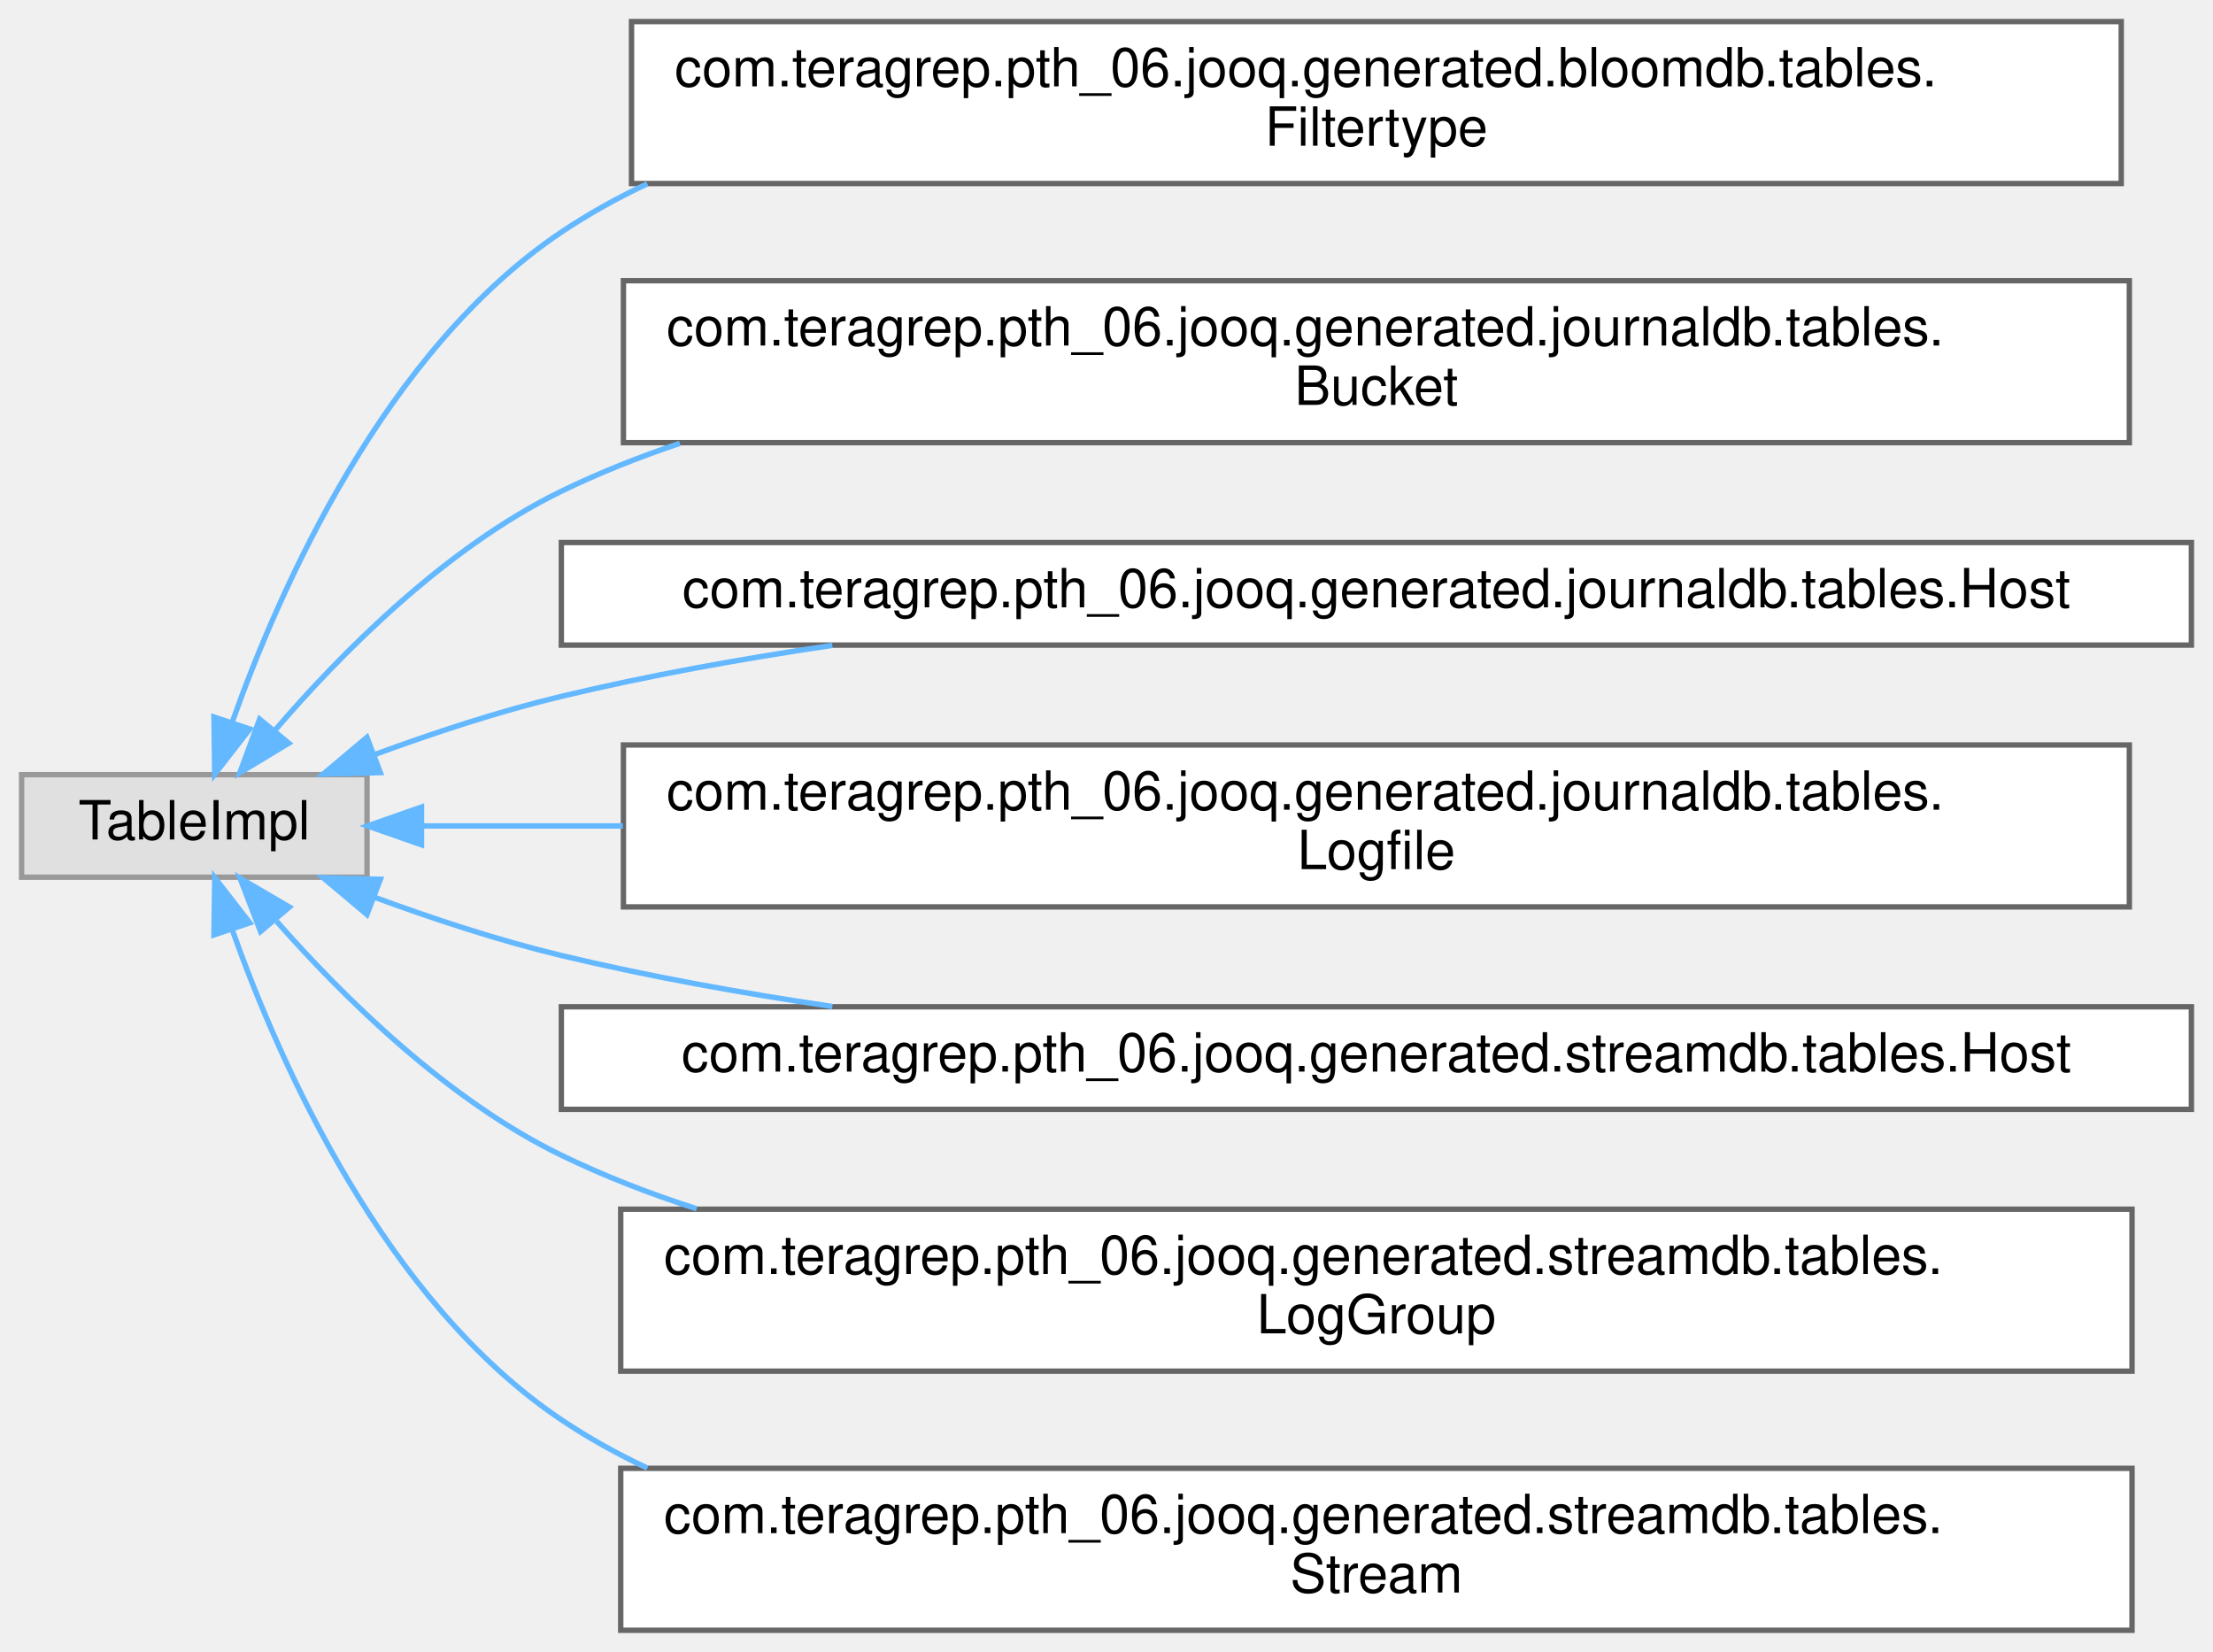
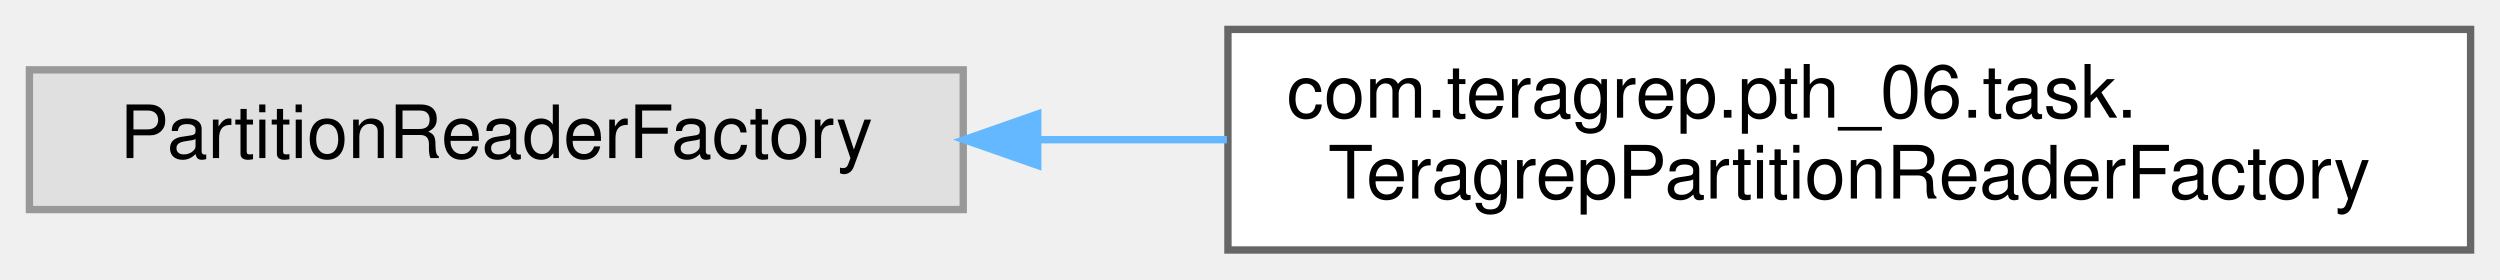
- <svg xmlns="http://www.w3.org/2000/svg" xmlns:xlink="http://www.w3.org/1999/xlink" width="410pt" height="306pt" viewBox="0.00 0.00 410.00 306.00">
-   <g id="graph0" class="graph" transform="scale(1 1) rotate(0) translate(4 302)">
+ <svg xmlns="http://www.w3.org/2000/svg" xmlns:xlink="http://www.w3.org/1999/xlink" width="340pt" height="38pt" viewBox="0.00 0.00 340.00 38.00">
+   <g id="graph0" class="graph" transform="scale(1 1) rotate(0) translate(4 34)">
    <g id="Node000000" class="node">
      <g id="a_Node000000">
        <a xlink:title=" ">
-           <polygon fill="#e0e0e0" stroke="#999999" points="64,-158.5 0,-158.5 0,-139.5 64,-139.5 64,-158.5" />
-           <text text-anchor="middle" x="32" y="-146.5" font-family="Helvetica,sans-Serif" font-size="10.00">TableImpl</text>
+           <polygon fill="#e0e0e0" stroke="#999999" points="127,-24.5 0,-24.5 0,-5.5 127,-5.5 127,-24.5" />
+           <text text-anchor="middle" x="63.5" y="-12.5" font-family="Helvetica,sans-Serif" font-size="10.00">PartitionReaderFactory</text>
        </a>
      </g>
    </g>
    <g id="Node000001" class="node">
      <g id="a_Node000001">
-         <a xlink:href="classcom_1_1teragrep_1_1pth__06_1_1jooq_1_1generated_1_1bloomdb_1_1tables_1_1Filtertype.html" target="_top" xlink:title="This class is generated by jOOQ.">
-           <polygon fill="white" stroke="#666666" points="389,-298 113,-298 113,-268 389,-268 389,-298" />
-           <text text-anchor="start" x="121" y="-286" font-family="Helvetica,sans-Serif" font-size="10.00">com.teragrep.pth_06.jooq.generated.bloomdb.tables.</text>
-           <text text-anchor="middle" x="251" y="-275" font-family="Helvetica,sans-Serif" font-size="10.00">Filtertype</text>
+         <a xlink:href="classcom_1_1teragrep_1_1pth__06_1_1task_1_1TeragrepPartitionReaderFactory.html" target="_top" xlink:title=" ">
+           <polygon fill="white" stroke="#666666" points="332,-30 163,-30 163,0 332,0 332,-30" />
+           <text text-anchor="start" x="171" y="-18" font-family="Helvetica,sans-Serif" font-size="10.00">com.teragrep.pth_06.task.</text>
+           <text text-anchor="middle" x="247.5" y="-7" font-family="Helvetica,sans-Serif" font-size="10.00">TeragrepPartitionReaderFactory</text>
        </a>
      </g>
    </g>
-     <g id="edge94_Node000000_Node000001" class="edge">
-       <g id="a_edge94_Node000000_Node000001">
+     <g id="edge84_Node000000_Node000001" class="edge">
+       <g id="a_edge84_Node000000_Node000001">
        <a xlink:title=" ">
-           <path fill="none" stroke="#63b8ff" d="M38.99,-168.14C47.94,-193.36 67.35,-237.08 100,-259 105.04,-262.38 110.38,-265.35 115.93,-267.95" />
-           <polygon fill="#63b8ff" stroke="#63b8ff" points="42.28,-166.95 35.78,-158.58 35.64,-169.18 42.28,-166.95" />
-         </a>
-       </g>
-     </g>
-     <g id="Node000002" class="node">
-       <g id="a_Node000002">
-         <a xlink:href="classcom_1_1teragrep_1_1pth__06_1_1jooq_1_1generated_1_1journaldb_1_1tables_1_1Bucket.html" target="_top" xlink:title="Buckets in object storage.">
-           <polygon fill="white" stroke="#666666" points="390.5,-250 111.5,-250 111.5,-220 390.5,-220 390.5,-250" />
-           <text text-anchor="start" x="119.5" y="-238" font-family="Helvetica,sans-Serif" font-size="10.00">com.teragrep.pth_06.jooq.generated.journaldb.tables.</text>
-           <text text-anchor="middle" x="251" y="-227" font-family="Helvetica,sans-Serif" font-size="10.00">Bucket</text>
-         </a>
-       </g>
-     </g>
-     <g id="edge95_Node000000_Node000002" class="edge">
-       <g id="a_edge95_Node000000_Node000002">
-         <a xlink:title=" ">
-           <path fill="none" stroke="#63b8ff" d="M46.84,-166.6C59.17,-180.98 78.56,-200.57 100,-211 107,-214.4 114.37,-217.34 121.95,-219.87" />
-           <polygon fill="#63b8ff" stroke="#63b8ff" points="49.5,-164.33 40.43,-158.85 44.1,-168.79 49.5,-164.33" />
-         </a>
-       </g>
-     </g>
-     <g id="Node000003" class="node">
-       <g id="a_Node000003">
-         <a xlink:href="classcom_1_1teragrep_1_1pth__06_1_1jooq_1_1generated_1_1journaldb_1_1tables_1_1Host.html" target="_top" xlink:title="Host names.">
-           <polygon fill="white" stroke="#666666" points="402,-201.5 100,-201.5 100,-182.5 402,-182.5 402,-201.5" />
-           <text text-anchor="middle" x="251" y="-189.5" font-family="Helvetica,sans-Serif" font-size="10.00">com.teragrep.pth_06.jooq.generated.journaldb.tables.Host</text>
-         </a>
-       </g>
-     </g>
-     <g id="edge96_Node000000_Node000003" class="edge">
-       <g id="a_edge96_Node000000_Node000003">
-         <a xlink:title=" ">
-           <path fill="none" stroke="#63b8ff" d="M65.38,-162.21C76.23,-166.2 88.5,-170.25 100,-173 116.08,-176.85 133.33,-179.96 150.21,-182.45" />
-           <polygon fill="#63b8ff" stroke="#63b8ff" points="66.47,-158.88 55.88,-158.6 63.98,-165.42 66.47,-158.88" />
-         </a>
-       </g>
-     </g>
-     <g id="Node000004" class="node">
-       <g id="a_Node000004">
-         <a xlink:href="classcom_1_1teragrep_1_1pth__06_1_1jooq_1_1generated_1_1journaldb_1_1tables_1_1Logfile.html" target="_top" xlink:title="Contains information for log files that have been run through Log Archiver.">
-           <polygon fill="white" stroke="#666666" points="390.5,-164 111.5,-164 111.5,-134 390.5,-134 390.5,-164" />
-           <text text-anchor="start" x="119.5" y="-152" font-family="Helvetica,sans-Serif" font-size="10.00">com.teragrep.pth_06.jooq.generated.journaldb.tables.</text>
-           <text text-anchor="middle" x="251" y="-141" font-family="Helvetica,sans-Serif" font-size="10.00">Logfile</text>
-         </a>
-       </g>
-     </g>
-     <g id="edge97_Node000000_Node000004" class="edge">
-       <g id="a_edge97_Node000000_Node000004">
-         <a xlink:title=" ">
-           <path fill="none" stroke="#63b8ff" d="M74.25,-149C85.37,-149 98.05,-149 111.39,-149" />
-           <polygon fill="#63b8ff" stroke="#63b8ff" points="74.09,-145.5 64.09,-149 74.09,-152.5 74.09,-145.5" />
-         </a>
-       </g>
-     </g>
-     <g id="Node000005" class="node">
-       <g id="a_Node000005">
-         <a xlink:href="classcom_1_1teragrep_1_1pth__06_1_1jooq_1_1generated_1_1streamdb_1_1tables_1_1Host.html" target="_top" xlink:title="This class is generated by jOOQ.">
-           <polygon fill="white" stroke="#666666" points="402,-115.5 100,-115.5 100,-96.5 402,-96.5 402,-115.5" />
-           <text text-anchor="middle" x="251" y="-103.5" font-family="Helvetica,sans-Serif" font-size="10.00">com.teragrep.pth_06.jooq.generated.streamdb.tables.Host</text>
-         </a>
-       </g>
-     </g>
-     <g id="edge98_Node000000_Node000005" class="edge">
-       <g id="a_edge98_Node000000_Node000005">
-         <a xlink:title=" ">
-           <path fill="none" stroke="#63b8ff" d="M65.38,-135.79C76.23,-131.8 88.5,-127.75 100,-125 116.08,-121.15 133.33,-118.04 150.21,-115.55" />
-           <polygon fill="#63b8ff" stroke="#63b8ff" points="63.98,-132.58 55.88,-139.4 66.47,-139.12 63.98,-132.58" />
-         </a>
-       </g>
-     </g>
-     <g id="Node000006" class="node">
-       <g id="a_Node000006">
-         <a xlink:href="classcom_1_1teragrep_1_1pth__06_1_1jooq_1_1generated_1_1streamdb_1_1tables_1_1LogGroup.html" target="_top" xlink:title="This class is generated by jOOQ.">
-           <polygon fill="white" stroke="#666666" points="391,-78 111,-78 111,-48 391,-48 391,-78" />
-           <text text-anchor="start" x="119" y="-66" font-family="Helvetica,sans-Serif" font-size="10.00">com.teragrep.pth_06.jooq.generated.streamdb.tables.</text>
-           <text text-anchor="middle" x="251" y="-55" font-family="Helvetica,sans-Serif" font-size="10.00">LogGroup</text>
-         </a>
-       </g>
-     </g>
-     <g id="edge99_Node000000_Node000006" class="edge">
-       <g id="a_edge99_Node000000_Node000006">
-         <a xlink:title=" ">
-           <path fill="none" stroke="#63b8ff" d="M47.26,-131.32C59.66,-117.24 78.9,-98.24 100,-88 107.96,-84.14 116.4,-80.86 125.07,-78.08" />
-           <polygon fill="#63b8ff" stroke="#63b8ff" points="44.27,-129.44 40.47,-139.33 49.61,-133.97 44.27,-129.44" />
-         </a>
-       </g>
-     </g>
-     <g id="Node000007" class="node">
-       <g id="a_Node000007">
-         <a xlink:href="classcom_1_1teragrep_1_1pth__06_1_1jooq_1_1generated_1_1streamdb_1_1tables_1_1Stream.html" target="_top" xlink:title="This class is generated by jOOQ.">
-           <polygon fill="white" stroke="#666666" points="391,-30 111,-30 111,0 391,0 391,-30" />
-           <text text-anchor="start" x="119" y="-18" font-family="Helvetica,sans-Serif" font-size="10.00">com.teragrep.pth_06.jooq.generated.streamdb.tables.</text>
-           <text text-anchor="middle" x="251" y="-7" font-family="Helvetica,sans-Serif" font-size="10.00">Stream</text>
-         </a>
-       </g>
-     </g>
-     <g id="edge100_Node000000_Node000007" class="edge">
-       <g id="a_edge100_Node000000_Node000007">
-         <a xlink:title=" ">
-           <path fill="none" stroke="#63b8ff" d="M38.99,-129.86C47.94,-104.64 67.35,-60.92 100,-39 105.04,-35.62 110.38,-32.65 115.93,-30.05" />
-           <polygon fill="#63b8ff" stroke="#63b8ff" points="35.64,-128.82 35.78,-139.42 42.28,-131.05 35.64,-128.82" />
+           <path fill="none" stroke="#63b8ff" d="M137.27,-15C145.68,-15 154.31,-15 162.86,-15" />
+           <polygon fill="#63b8ff" stroke="#63b8ff" points="137.13,-11.5 127.13,-15 137.13,-18.5 137.13,-11.5" />
        </a>
      </g>
    </g>
  </g>
</svg>
